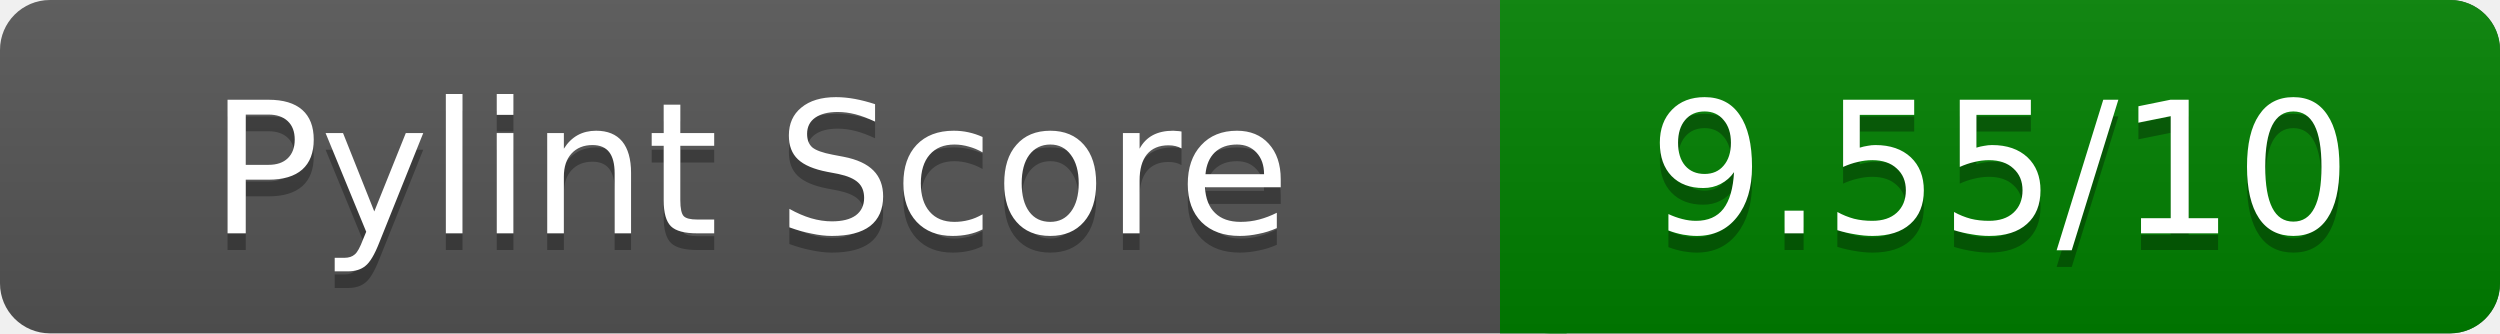
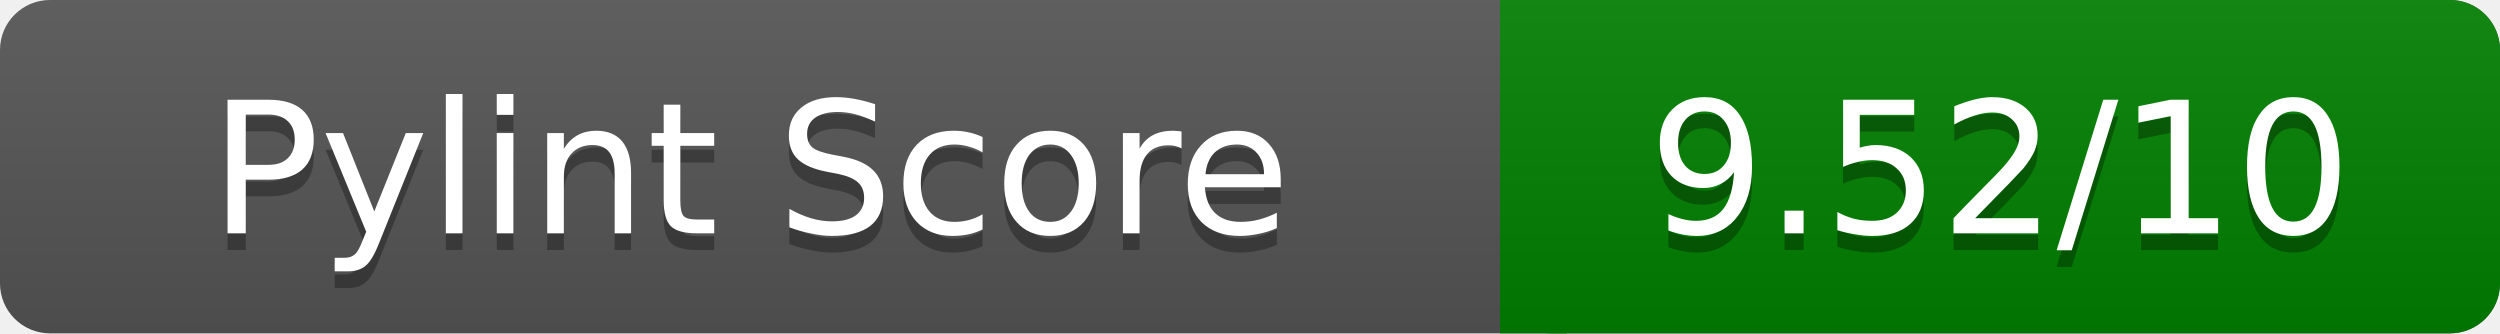
<svg xmlns="http://www.w3.org/2000/svg" width="150" height="20" role="img" aria-label="Pylint Score">
  <linearGradient id="a" x2="0" y2="100%">
    <stop offset="0" stop-color="#bbb" stop-opacity=".1" />
    <stop offset="1" stop-opacity=".1" />
  </linearGradient>
  <rect rx="3" width="150" height="20" fill="#555" />
  <rect rx="3" x="90" width="60" height="20" fill="green" />
  <path fill="green" d="M90 0h4v20h-4z" />
  <rect rx="3" width="150" height="20" fill="url(#a)" />
  <g fill="#fff" text-anchor="middle" font-family="Verdana,DejaVu Sans,sans-serif" font-size="11">
    <text x="45" y="15" fill="#010101" fill-opacity=".3">Pylint Score</text>
    <text x="45" y="14">Pylint Score</text>
-     <text x="120" y="15" fill="#010101" fill-opacity=".3">9.55/10</text>
-     <text x="120" y="14">9.55/10</text>
+     <text x="120" y="15" fill="#010101" fill-opacity=".3">9.52/10</text>
+     <text x="120" y="14">9.52/10</text>
  </g>
</svg>
